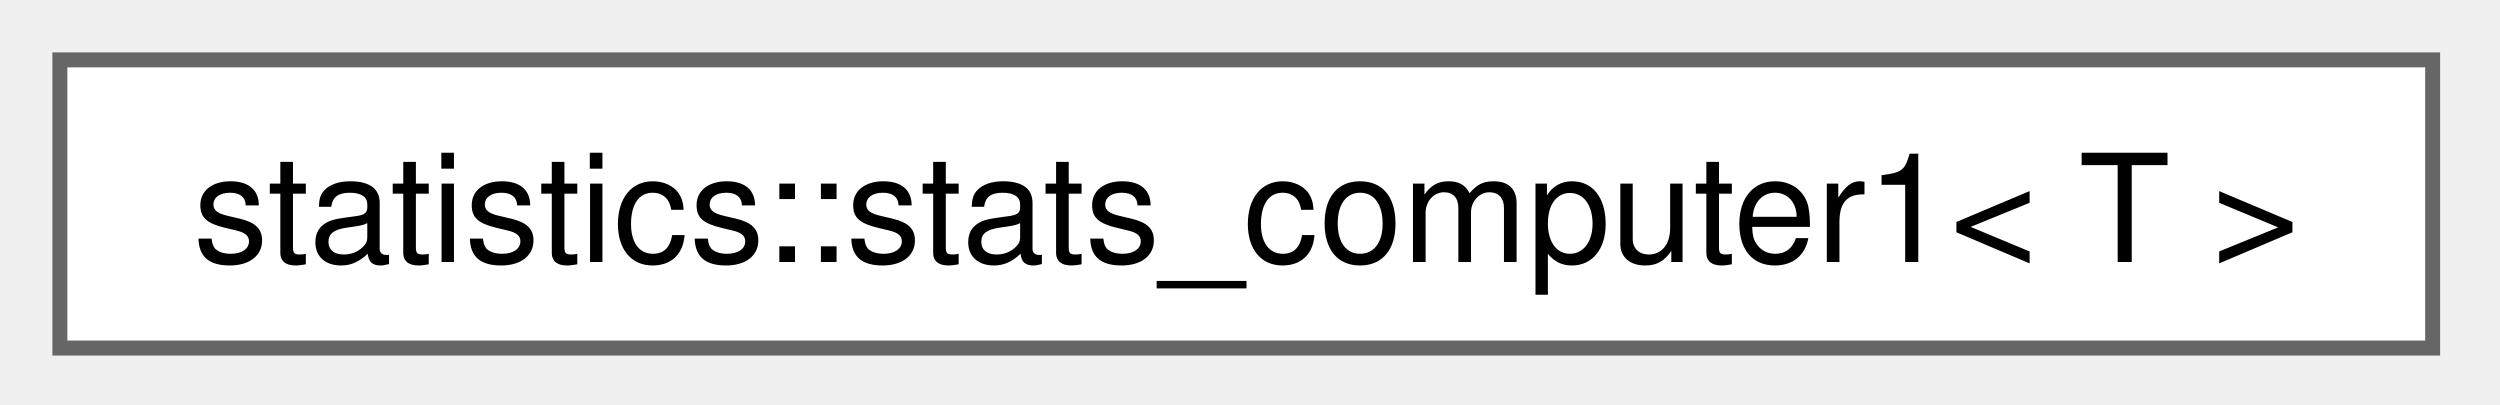
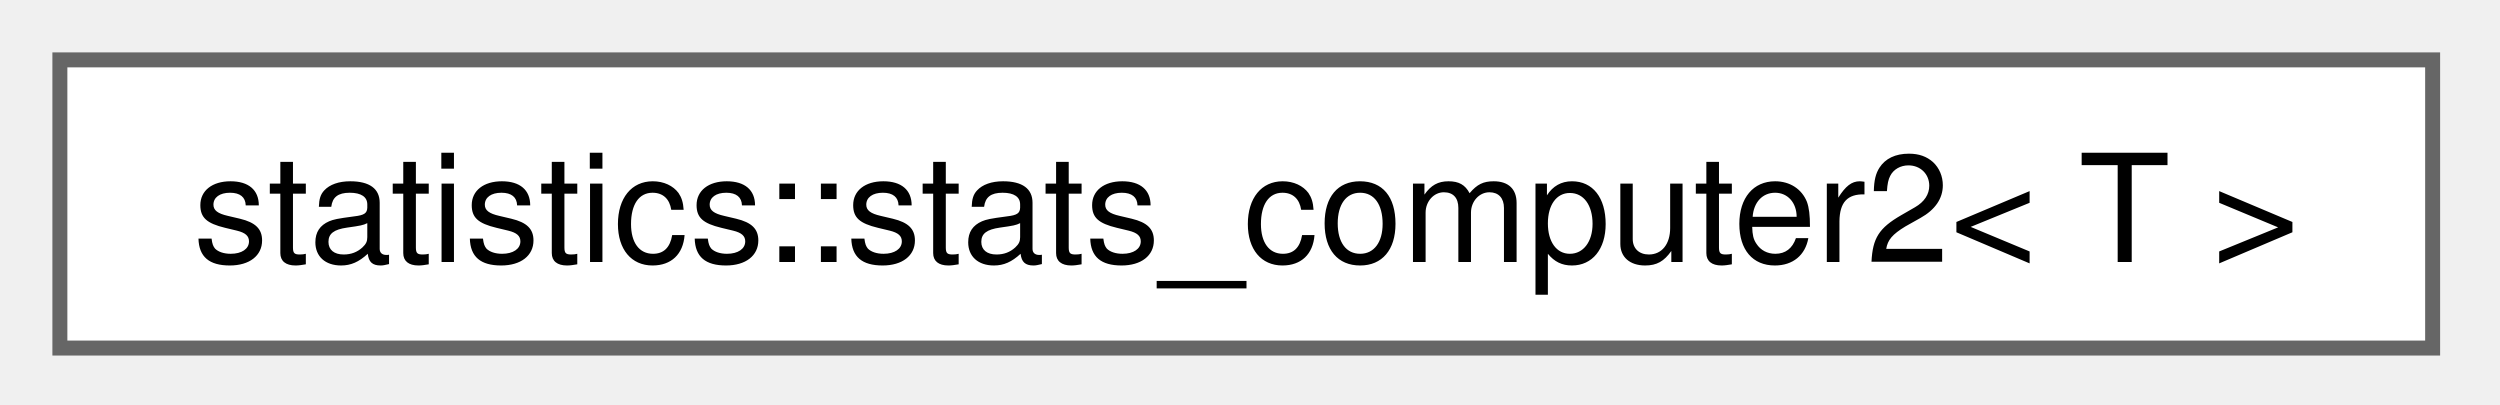
<svg xmlns="http://www.w3.org/2000/svg" xmlns:xlink="http://www.w3.org/1999/xlink" width="167pt" height="27pt" viewBox="0.00 0.00 167.00 27.00">
  <g id="graph0" class="graph" transform="scale(1 1) rotate(0) translate(4 23.25)">
    <g id="Node000000" class="node">
      <g id="a_Node000000">
-         <a xlink:href="d7/d7c/classstatistics_1_1stats__computer1.html" target="_top" xlink:title=" ">
+         <a xlink:href="d8/dab/classstatistics_1_1stats__computer2.html" target="_top" xlink:title=" ">
          <polygon fill="white" stroke="#666666" points="158.5,-19.25 0,-19.25 0,0 158.5,0 158.5,-19.25" />
-           <text xml:space="preserve" text-anchor="middle" x="79.25" y="-5.75" font-family="Helvetica,sans-Serif" font-size="10.00">statistics::stats_computer1&lt; T &gt;</text>
+           <text xml:space="preserve" text-anchor="middle" x="79.25" y="-5.75" font-family="Helvetica,sans-Serif" font-size="10.00">statistics::stats_computer2&lt; T &gt;</text>
        </a>
      </g>
    </g>
  </g>
</svg>
